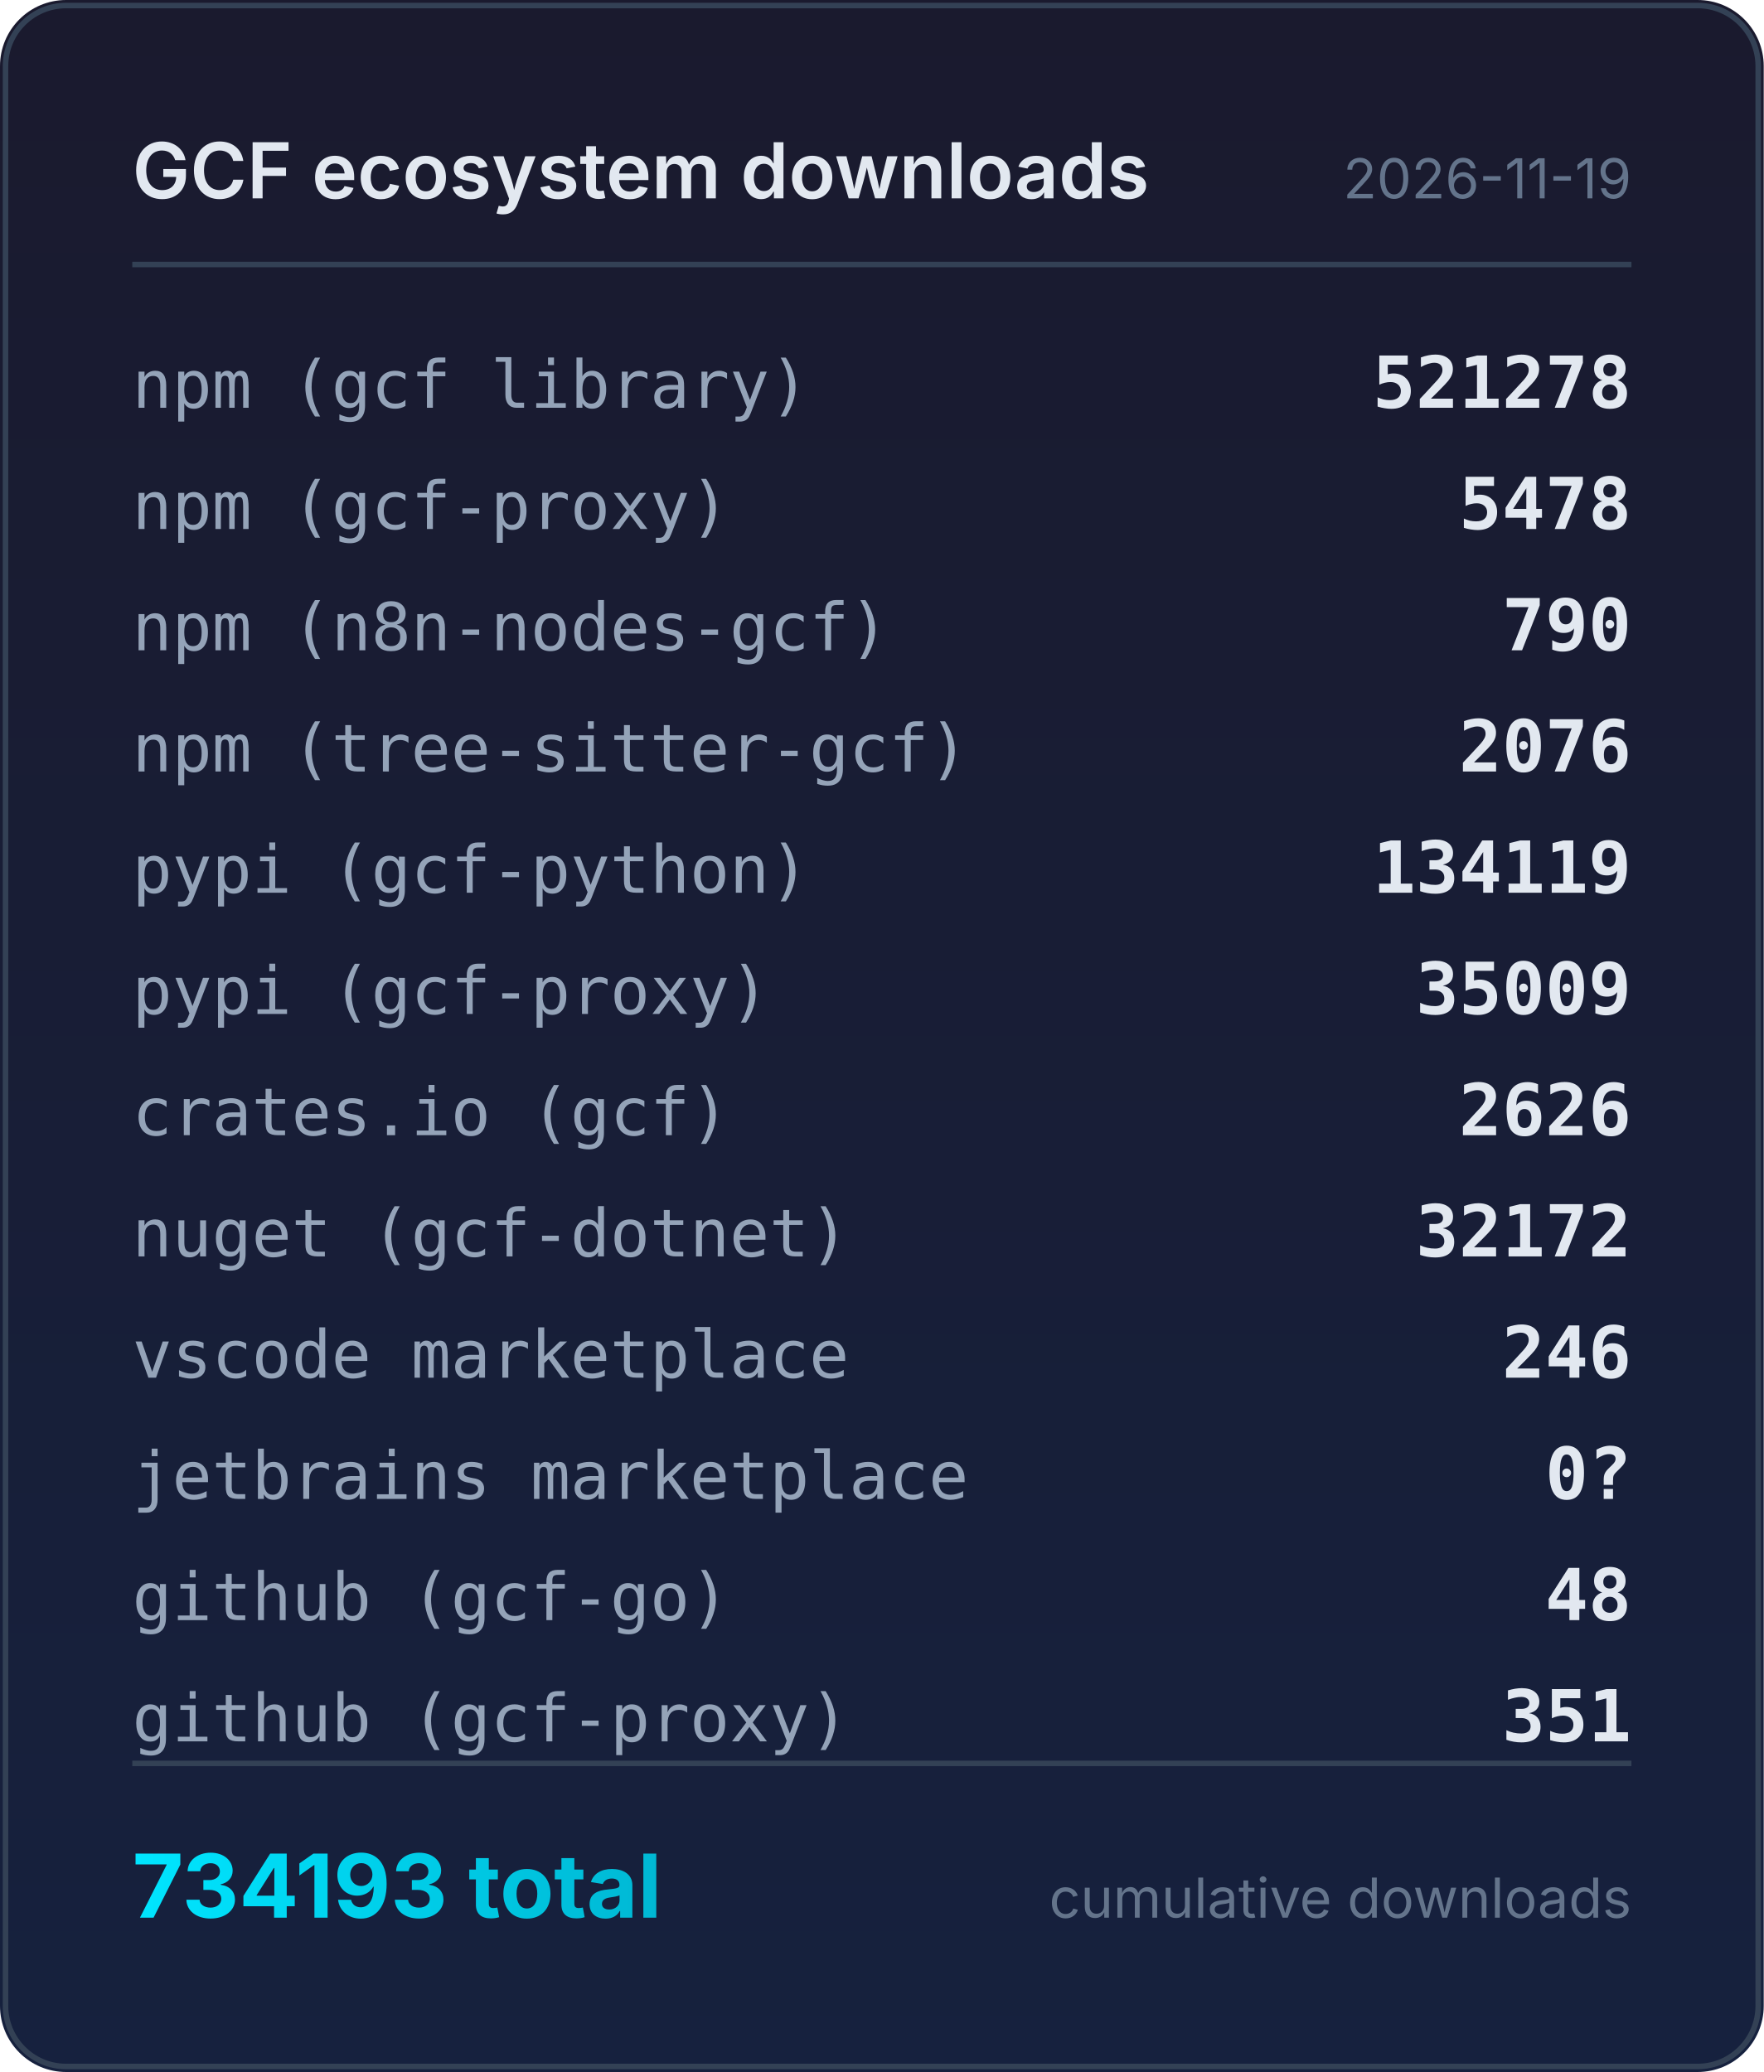
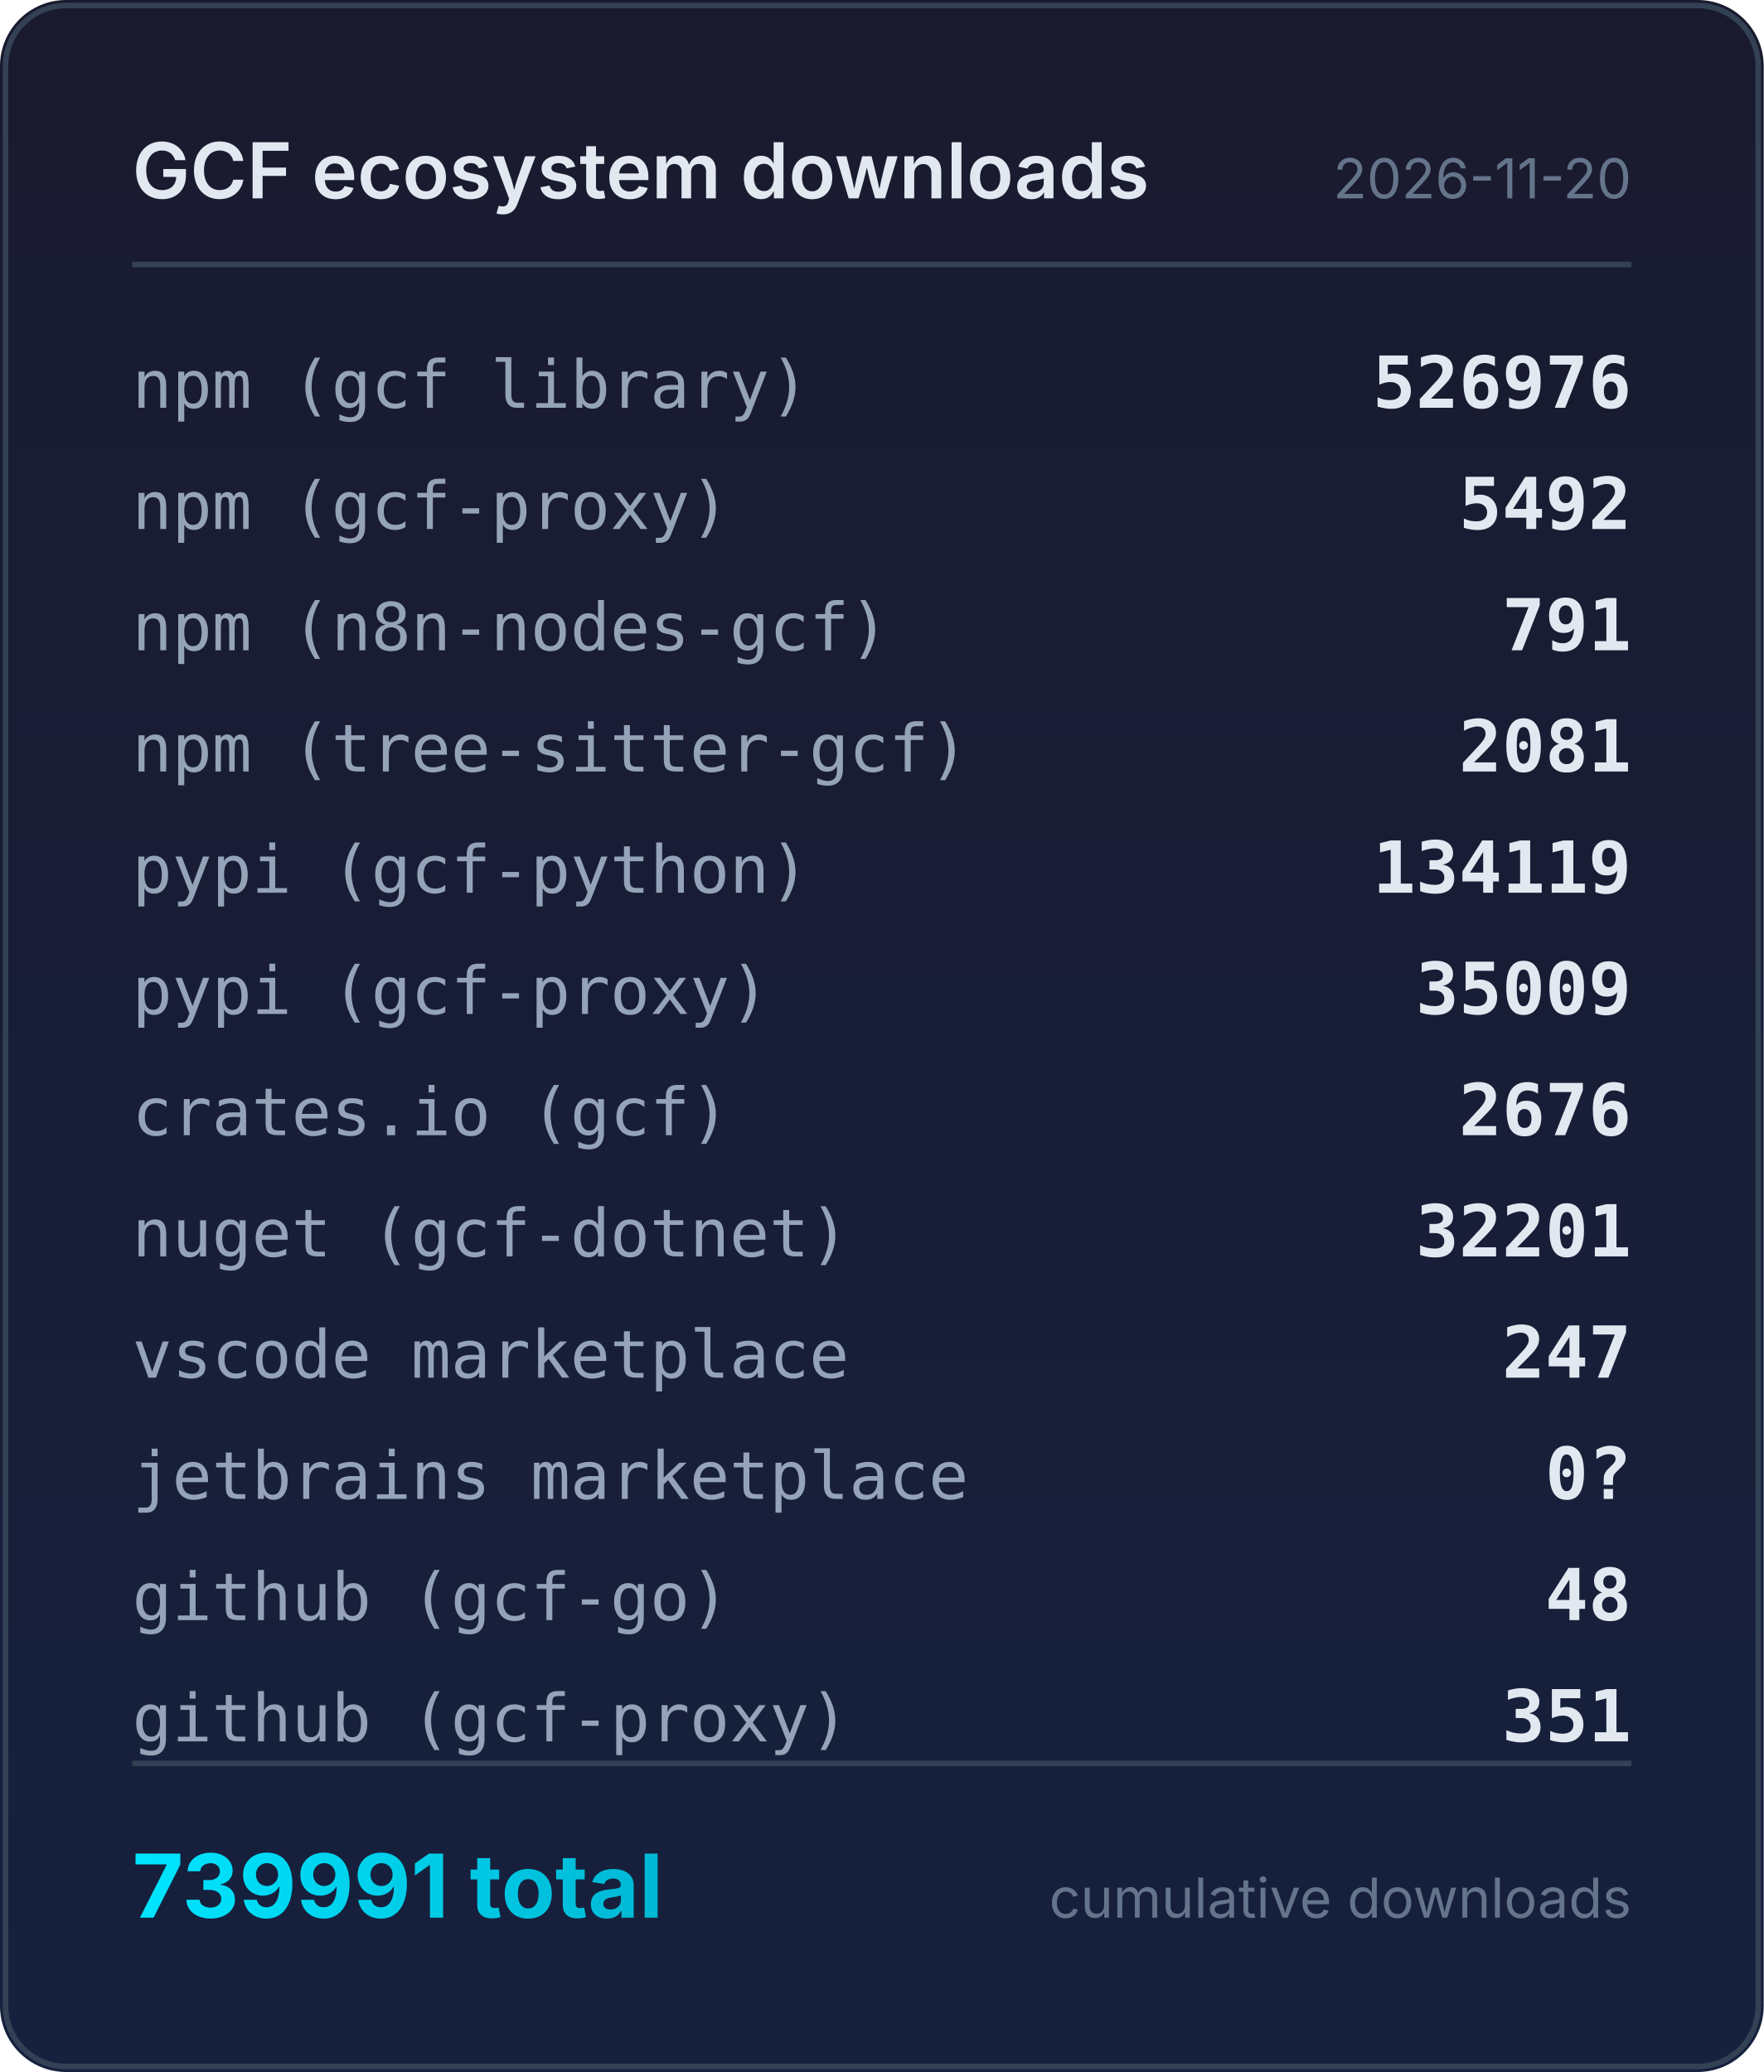
<svg xmlns="http://www.w3.org/2000/svg" width="320" height="376" viewBox="0 0 320 376">
  <defs>
    <linearGradient id="bg" x1="0" y1="0" x2="0" y2="1">
      <stop offset="0%" stop-color="#1a1a2e" />
      <stop offset="100%" stop-color="#16213e" />
    </linearGradient>
    <linearGradient id="accent" x1="0" y1="0" x2="1" y2="0">
      <stop offset="0%" stop-color="#00e5ff" />
      <stop offset="100%" stop-color="#00b8d4" />
    </linearGradient>
  </defs>
  <rect width="320" height="376" rx="12" fill="url(#bg)" />
  <rect x="1" y="1" width="318" height="374" rx="11" fill="none" stroke="#334155" stroke-width="1" />
  <text x="24" y="36" fill="#e2e8f0" font-family="system-ui,-apple-system,sans-serif" font-size="14" font-weight="600">GCF ecosystem downloads</text>
-   <text x="296" y="36" fill="#64748b" font-family="system-ui,-apple-system,sans-serif" font-size="10" text-anchor="end">2026-11-19</text>
+   <text x="296" y="36" fill="#64748b" font-family="system-ui,-apple-system,sans-serif" font-size="10" text-anchor="end">2026-11-20</text>
  <line x1="24" y1="48" x2="296" y2="48" stroke="#334155" stroke-width="1" />
  <text x="24" y="74" fill="#94a3b8" font-family="ui-monospace,monospace" font-size="12">npm (gcf library)</text>
-   <text x="296" y="74" fill="#e2e8f0" font-family="ui-monospace,monospace" font-size="13" font-weight="600" text-anchor="end">521278</text>
+   <text x="296" y="74" fill="#e2e8f0" font-family="ui-monospace,monospace" font-size="13" font-weight="600" text-anchor="end">526976</text>
  <text x="24" y="96" fill="#94a3b8" font-family="ui-monospace,monospace" font-size="12">npm (gcf-proxy)</text>
-   <text x="296" y="96" fill="#e2e8f0" font-family="ui-monospace,monospace" font-size="13" font-weight="600" text-anchor="end">5478</text>
+   <text x="296" y="96" fill="#e2e8f0" font-family="ui-monospace,monospace" font-size="13" font-weight="600" text-anchor="end">5492</text>
  <text x="24" y="118" fill="#94a3b8" font-family="ui-monospace,monospace" font-size="12">npm (n8n-nodes-gcf)</text>
-   <text x="296" y="118" fill="#e2e8f0" font-family="ui-monospace,monospace" font-size="13" font-weight="600" text-anchor="end">790</text>
+   <text x="296" y="118" fill="#e2e8f0" font-family="ui-monospace,monospace" font-size="13" font-weight="600" text-anchor="end">791</text>
  <text x="24" y="140" fill="#94a3b8" font-family="ui-monospace,monospace" font-size="12">npm (tree-sitter-gcf)</text>
-   <text x="296" y="140" fill="#e2e8f0" font-family="ui-monospace,monospace" font-size="13" font-weight="600" text-anchor="end">2076</text>
+   <text x="296" y="140" fill="#e2e8f0" font-family="ui-monospace,monospace" font-size="13" font-weight="600" text-anchor="end">2081</text>
  <text x="24" y="162" fill="#94a3b8" font-family="ui-monospace,monospace" font-size="12">pypi (gcf-python)</text>
  <text x="296" y="162" fill="#e2e8f0" font-family="ui-monospace,monospace" font-size="13" font-weight="600" text-anchor="end">134119</text>
  <text x="24" y="184" fill="#94a3b8" font-family="ui-monospace,monospace" font-size="12">pypi (gcf-proxy)</text>
  <text x="296" y="184" fill="#e2e8f0" font-family="ui-monospace,monospace" font-size="13" font-weight="600" text-anchor="end">35009</text>
  <text x="24" y="206" fill="#94a3b8" font-family="ui-monospace,monospace" font-size="12">crates.io (gcf)</text>
-   <text x="296" y="206" fill="#e2e8f0" font-family="ui-monospace,monospace" font-size="13" font-weight="600" text-anchor="end">2626</text>
+   <text x="296" y="206" fill="#e2e8f0" font-family="ui-monospace,monospace" font-size="13" font-weight="600" text-anchor="end">2676</text>
  <text x="24" y="228" fill="#94a3b8" font-family="ui-monospace,monospace" font-size="12">nuget (gcf-dotnet)</text>
-   <text x="296" y="228" fill="#e2e8f0" font-family="ui-monospace,monospace" font-size="13" font-weight="600" text-anchor="end">32172</text>
+   <text x="296" y="228" fill="#e2e8f0" font-family="ui-monospace,monospace" font-size="13" font-weight="600" text-anchor="end">32201</text>
  <text x="24" y="250" fill="#94a3b8" font-family="ui-monospace,monospace" font-size="12">vscode marketplace</text>
-   <text x="296" y="250" fill="#e2e8f0" font-family="ui-monospace,monospace" font-size="13" font-weight="600" text-anchor="end">246</text>
+   <text x="296" y="250" fill="#e2e8f0" font-family="ui-monospace,monospace" font-size="13" font-weight="600" text-anchor="end">247</text>
  <text x="24" y="272" fill="#94a3b8" font-family="ui-monospace,monospace" font-size="12">jetbrains marketplace</text>
  <text x="296" y="272" fill="#e2e8f0" font-family="ui-monospace,monospace" font-size="13" font-weight="600" text-anchor="end">0?</text>
  <text x="24" y="294" fill="#94a3b8" font-family="ui-monospace,monospace" font-size="12">github (gcf-go)</text>
  <text x="296" y="294" fill="#e2e8f0" font-family="ui-monospace,monospace" font-size="13" font-weight="600" text-anchor="end">48</text>
  <text x="24" y="316" fill="#94a3b8" font-family="ui-monospace,monospace" font-size="12">github (gcf-proxy)</text>
  <text x="296" y="316" fill="#e2e8f0" font-family="ui-monospace,monospace" font-size="13" font-weight="600" text-anchor="end">351</text>
  <line x1="24" y1="320" x2="296" y2="320" stroke="#334155" stroke-width="1" />
-   <text x="24" y="348" fill="url(#accent)" font-family="system-ui,-apple-system,sans-serif" font-size="16" font-weight="700">734193 total</text>
+   <text x="24" y="348" fill="url(#accent)" font-family="system-ui,-apple-system,sans-serif" font-size="16" font-weight="700">739991 total</text>
  <text x="296" y="348" fill="#64748b" font-family="system-ui,-apple-system,sans-serif" font-size="10" text-anchor="end">cumulative downloads</text>
</svg>
